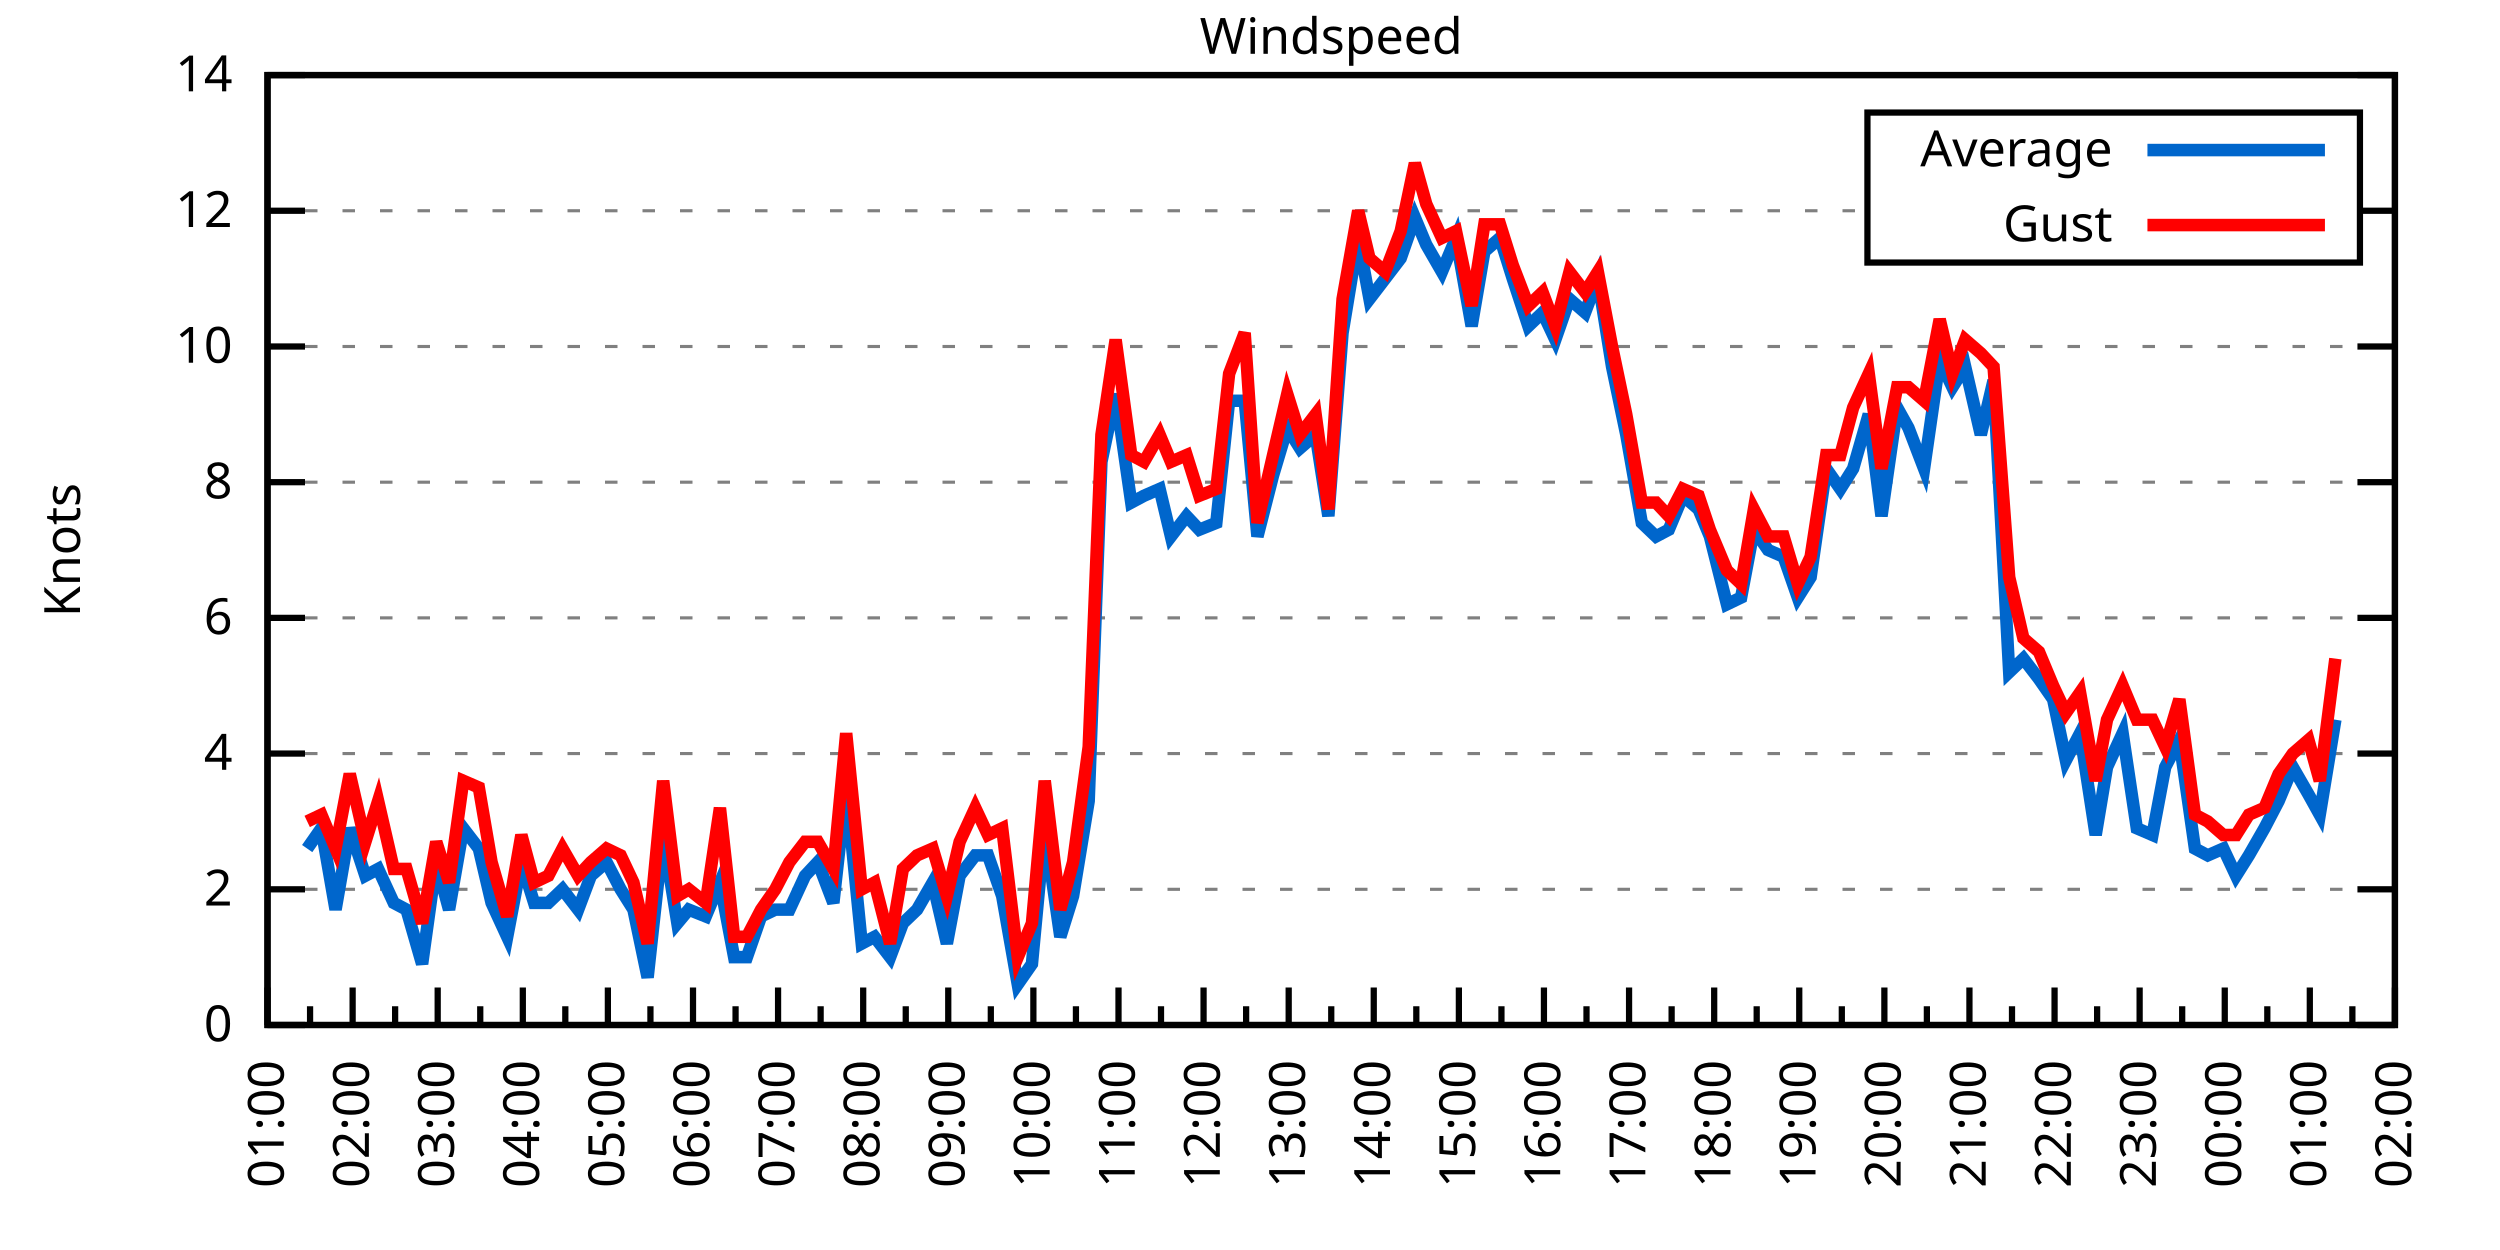
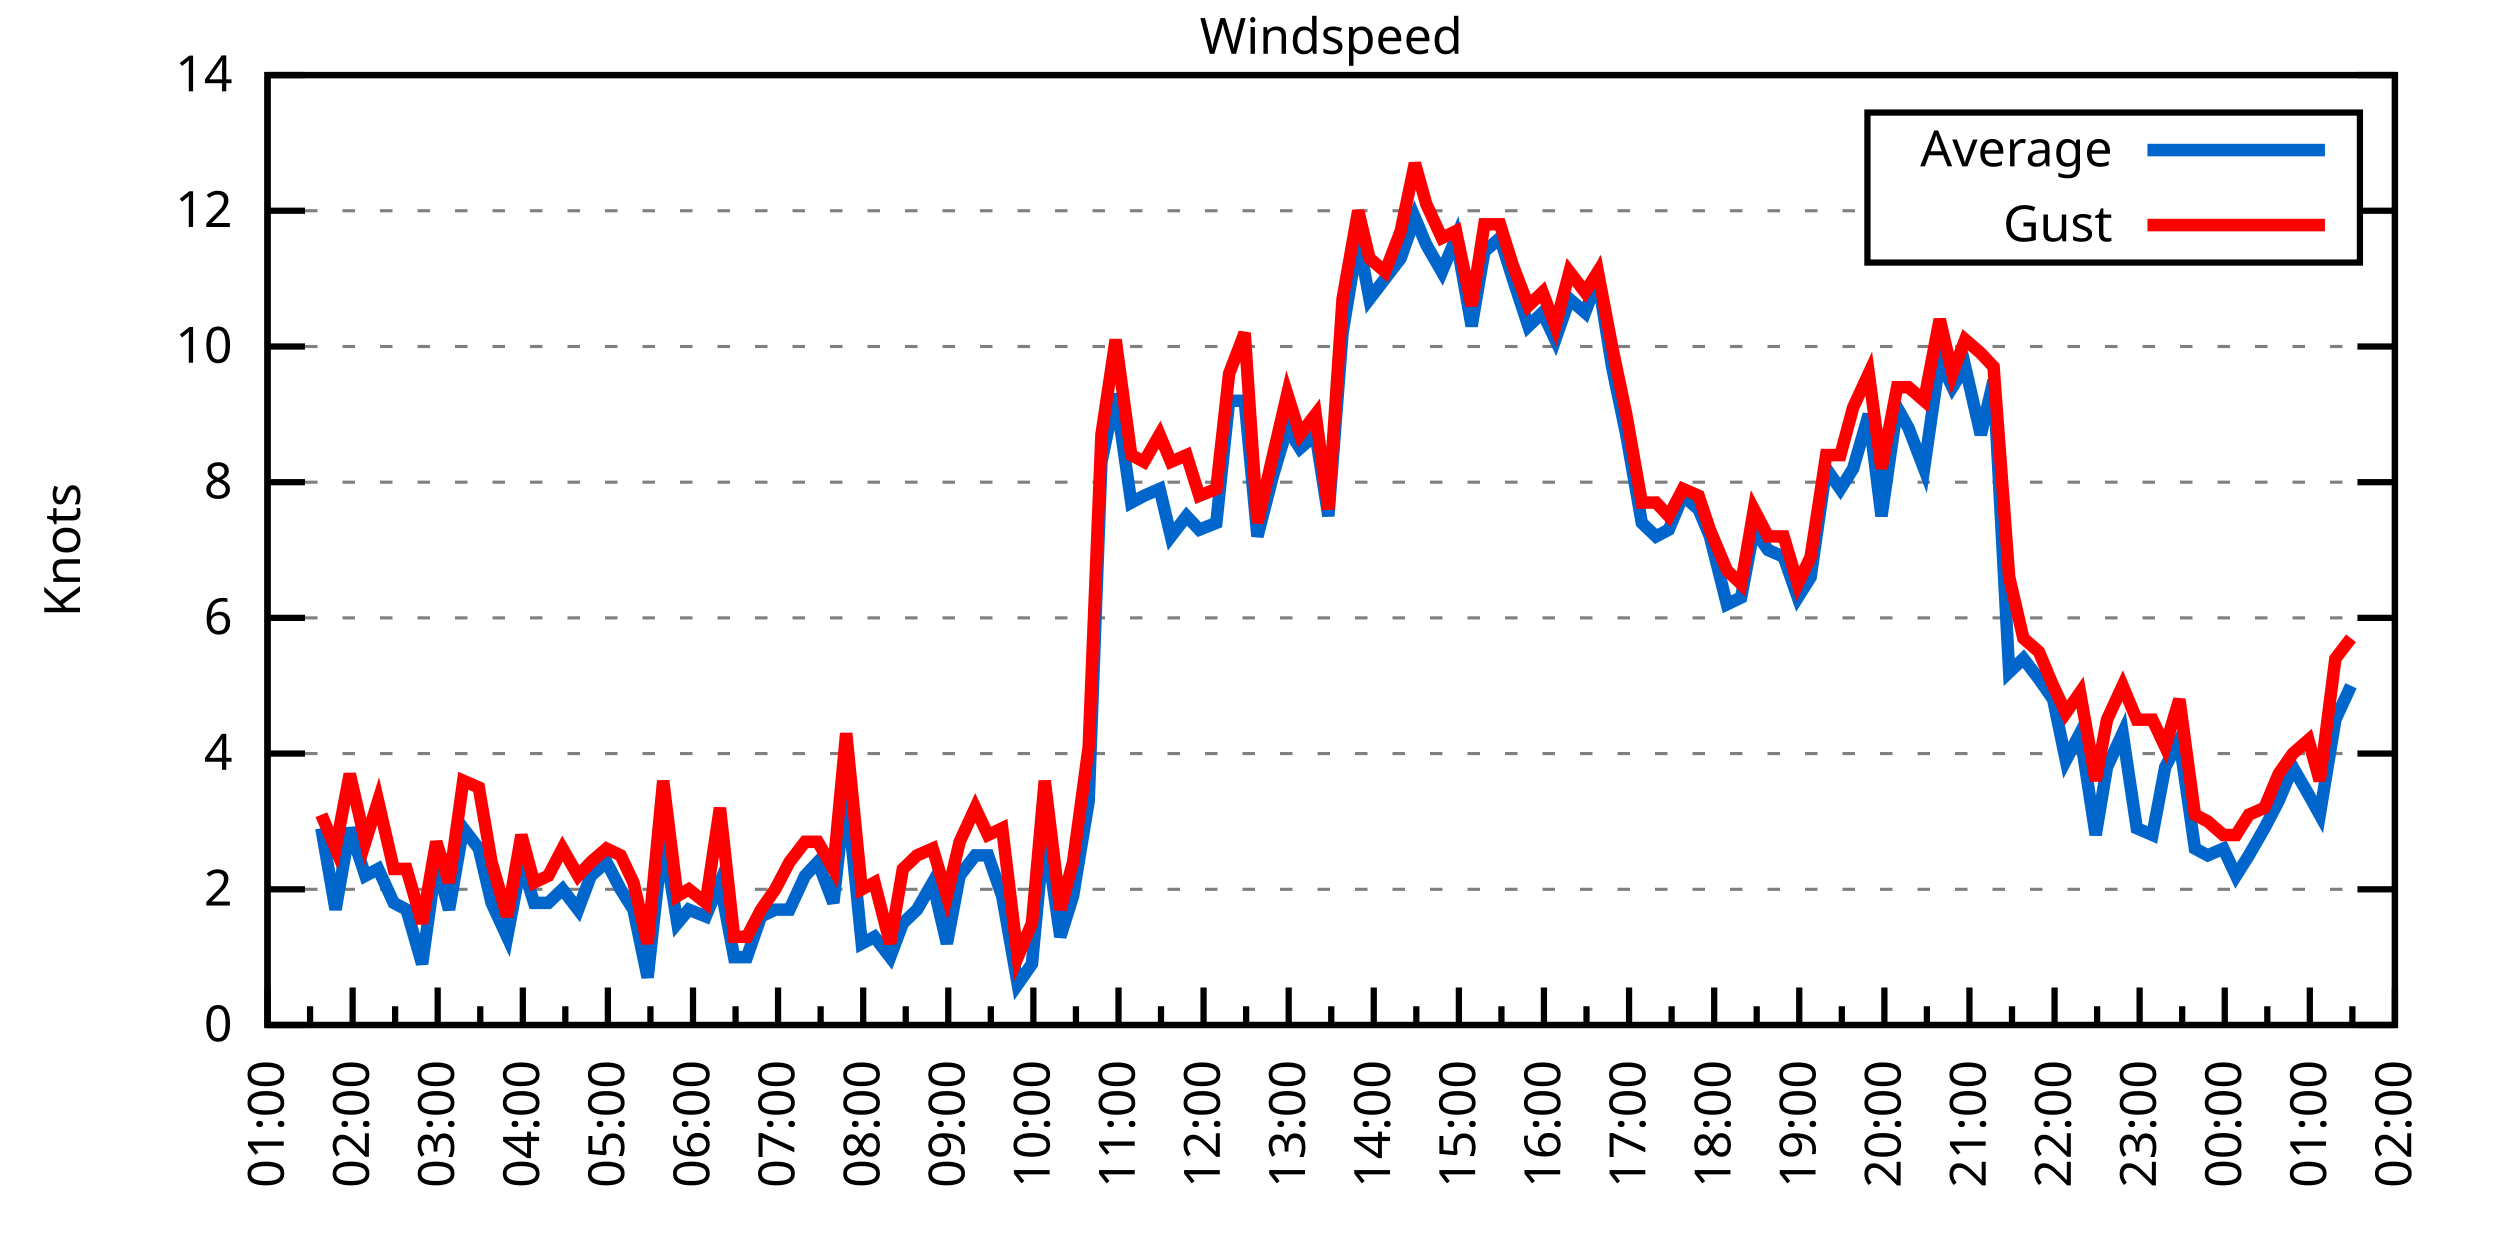
<svg xmlns="http://www.w3.org/2000/svg" xmlns:xlink="http://www.w3.org/1999/xlink" width="400" height="200" viewBox="0 0 400 200">
  <g id="gnuplot_canvas">
    <rect x="0" y="0" width="400" height="200" fill="none" />
    <defs>
      <circle id="gpDot" r="0.5" stroke-width="0.5" stroke="currentColor" />
      <path id="gpPt0" stroke-width="0.333" stroke="currentColor" d="M-1,0 h2 M0,-1 v2" />
      <path id="gpPt1" stroke-width="0.333" stroke="currentColor" d="M-1,-1 L1,1 M1,-1 L-1,1" />
      <path id="gpPt2" stroke-width="0.333" stroke="currentColor" d="M-1,0 L1,0 M0,-1 L0,1 M-1,-1 L1,1 M-1,1 L1,-1" />
      <rect id="gpPt3" stroke-width="0.333" stroke="currentColor" x="-1" y="-1" width="2" height="2" />
      <rect id="gpPt4" stroke-width="0.333" stroke="currentColor" fill="currentColor" x="-1" y="-1" width="2" height="2" />
      <circle id="gpPt5" stroke-width="0.333" stroke="currentColor" cx="0" cy="0" r="1" />
      <use xlink:href="#gpPt5" id="gpPt6" fill="currentColor" stroke="none" />
      <path id="gpPt7" stroke-width="0.333" stroke="currentColor" d="M0,-1.33 L-1.33,0.67 L1.33,0.67 z" />
      <use xlink:href="#gpPt7" id="gpPt8" fill="currentColor" stroke="none" />
      <use xlink:href="#gpPt7" id="gpPt9" stroke="currentColor" transform="rotate(180)" />
      <use xlink:href="#gpPt9" id="gpPt10" fill="currentColor" stroke="none" />
      <use xlink:href="#gpPt3" id="gpPt11" stroke="currentColor" transform="rotate(45)" />
      <use xlink:href="#gpPt11" id="gpPt12" fill="currentColor" stroke="none" />
      <path id="gpPt13" stroke-width="0.333" stroke="currentColor" d="M0,1.330 L1.265,0.411 L0.782,-1.067 L-0.782,-1.076 L-1.265,0.411 z" />
      <use xlink:href="#gpPt13" id="gpPt14" fill="currentColor" stroke="none" />
      <filter id="textbox" filterUnits="objectBoundingBox" x="0" y="0" height="1" width="1">
        <feFlood flood-color="white" flood-opacity="1" result="bgnd" />
        <feComposite in="SourceGraphic" in2="bgnd" operator="atop" />
      </filter>
      <filter id="greybox" filterUnits="objectBoundingBox" x="0" y="0" height="1" width="1">
        <feFlood flood-color="lightgrey" flood-opacity="1" result="grey" />
        <feComposite in="SourceGraphic" in2="grey" operator="atop" />
      </filter>
    </defs>
    <g fill="none" color="white" stroke="currentColor" stroke-width="1.00" stroke-linecap="butt" stroke-linejoin="miter">
</g>
    <g fill="none" color="black" stroke="currentColor" stroke-width="1.00" stroke-linecap="butt" stroke-linejoin="miter">
      <g stroke="none" shape-rendering="crispEdges">
        <polygon fill="rgb(255, 255, 255)" points="42.80,164.00 383.18,164.00 383.18,12.02 42.80,12.02 " />
      </g>
    </g>
    <g fill="none" color="black" stroke="currentColor" stroke-width="1.00" stroke-linecap="butt" stroke-linejoin="miter">
</g>
    <g fill="none" color="black" stroke="black" stroke-width="0.50" stroke-linecap="butt" stroke-linejoin="miter">
</g>
    <g fill="none" color="gray" stroke="currentColor" stroke-width="0.50" stroke-linecap="butt" stroke-linejoin="miter">
      <path stroke="gray" stroke-dasharray="2,4" class="gridline" d="M42.80,164.00 L383.19,164.00  " />
    </g>
    <g fill="none" color="gray" stroke="gray" stroke-width="1.00" stroke-linecap="butt" stroke-linejoin="miter">
</g>
    <g fill="none" color="black" stroke="currentColor" stroke-width="1.00" stroke-linecap="butt" stroke-linejoin="miter">
      <path stroke="black" d="M42.80,164.00 L48.80,164.00 M383.19,164.00 L377.19,164.00  " />
      <g transform="translate(37.20,166.60)" stroke="none" fill="black" font-family="Sans" font-size="8.00" text-anchor="end">
        <text>
          <tspan font-family="Sans"> 0</tspan>
        </text>
      </g>
    </g>
    <g fill="none" color="black" stroke="currentColor" stroke-width="1.00" stroke-linecap="butt" stroke-linejoin="miter">
</g>
    <g fill="none" color="black" stroke="black" stroke-width="0.50" stroke-linecap="butt" stroke-linejoin="miter">
</g>
    <g fill="none" color="gray" stroke="currentColor" stroke-width="0.50" stroke-linecap="butt" stroke-linejoin="miter">
      <path stroke="gray" stroke-dasharray="2,4" class="gridline" d="M42.80,142.29 L383.19,142.29  " />
    </g>
    <g fill="none" color="gray" stroke="gray" stroke-width="1.00" stroke-linecap="butt" stroke-linejoin="miter">
</g>
    <g fill="none" color="black" stroke="currentColor" stroke-width="1.00" stroke-linecap="butt" stroke-linejoin="miter">
      <path stroke="black" d="M42.80,142.29 L48.80,142.29 M383.19,142.29 L377.19,142.29  " />
      <g transform="translate(37.20,144.89)" stroke="none" fill="black" font-family="Sans" font-size="8.00" text-anchor="end">
        <text>
          <tspan font-family="Sans"> 2</tspan>
        </text>
      </g>
    </g>
    <g fill="none" color="black" stroke="currentColor" stroke-width="1.00" stroke-linecap="butt" stroke-linejoin="miter">
</g>
    <g fill="none" color="black" stroke="black" stroke-width="0.50" stroke-linecap="butt" stroke-linejoin="miter">
</g>
    <g fill="none" color="gray" stroke="currentColor" stroke-width="0.50" stroke-linecap="butt" stroke-linejoin="miter">
      <path stroke="gray" stroke-dasharray="2,4" class="gridline" d="M42.80,120.57 L383.19,120.57  " />
    </g>
    <g fill="none" color="gray" stroke="gray" stroke-width="1.00" stroke-linecap="butt" stroke-linejoin="miter">
</g>
    <g fill="none" color="black" stroke="currentColor" stroke-width="1.00" stroke-linecap="butt" stroke-linejoin="miter">
      <path stroke="black" d="M42.80,120.57 L48.80,120.57 M383.19,120.57 L377.19,120.57  " />
      <g transform="translate(37.20,123.17)" stroke="none" fill="black" font-family="Sans" font-size="8.00" text-anchor="end">
        <text>
          <tspan font-family="Sans"> 4</tspan>
        </text>
      </g>
    </g>
    <g fill="none" color="black" stroke="currentColor" stroke-width="1.00" stroke-linecap="butt" stroke-linejoin="miter">
</g>
    <g fill="none" color="black" stroke="black" stroke-width="0.50" stroke-linecap="butt" stroke-linejoin="miter">
</g>
    <g fill="none" color="gray" stroke="currentColor" stroke-width="0.50" stroke-linecap="butt" stroke-linejoin="miter">
      <path stroke="gray" stroke-dasharray="2,4" class="gridline" d="M42.80,98.86 L383.19,98.86  " />
    </g>
    <g fill="none" color="gray" stroke="gray" stroke-width="1.00" stroke-linecap="butt" stroke-linejoin="miter">
</g>
    <g fill="none" color="black" stroke="currentColor" stroke-width="1.00" stroke-linecap="butt" stroke-linejoin="miter">
      <path stroke="black" d="M42.80,98.86 L48.80,98.86 M383.19,98.86 L377.19,98.86  " />
      <g transform="translate(37.20,101.46)" stroke="none" fill="black" font-family="Sans" font-size="8.00" text-anchor="end">
        <text>
          <tspan font-family="Sans"> 6</tspan>
        </text>
      </g>
    </g>
    <g fill="none" color="black" stroke="currentColor" stroke-width="1.00" stroke-linecap="butt" stroke-linejoin="miter">
</g>
    <g fill="none" color="black" stroke="black" stroke-width="0.50" stroke-linecap="butt" stroke-linejoin="miter">
</g>
    <g fill="none" color="gray" stroke="currentColor" stroke-width="0.50" stroke-linecap="butt" stroke-linejoin="miter">
      <path stroke="gray" stroke-dasharray="2,4" class="gridline" d="M42.80,77.15 L383.19,77.15  " />
    </g>
    <g fill="none" color="gray" stroke="gray" stroke-width="1.00" stroke-linecap="butt" stroke-linejoin="miter">
</g>
    <g fill="none" color="black" stroke="currentColor" stroke-width="1.00" stroke-linecap="butt" stroke-linejoin="miter">
      <path stroke="black" d="M42.80,77.15 L48.80,77.15 M383.19,77.15 L377.19,77.15  " />
      <g transform="translate(37.20,79.75)" stroke="none" fill="black" font-family="Sans" font-size="8.00" text-anchor="end">
        <text>
          <tspan font-family="Sans"> 8</tspan>
        </text>
      </g>
    </g>
    <g fill="none" color="black" stroke="currentColor" stroke-width="1.00" stroke-linecap="butt" stroke-linejoin="miter">
</g>
    <g fill="none" color="black" stroke="black" stroke-width="0.50" stroke-linecap="butt" stroke-linejoin="miter">
</g>
    <g fill="none" color="gray" stroke="currentColor" stroke-width="0.50" stroke-linecap="butt" stroke-linejoin="miter">
      <path stroke="gray" stroke-dasharray="2,4" class="gridline" d="M42.80,55.44 L383.19,55.44  " />
    </g>
    <g fill="none" color="gray" stroke="gray" stroke-width="1.00" stroke-linecap="butt" stroke-linejoin="miter">
</g>
    <g fill="none" color="black" stroke="currentColor" stroke-width="1.00" stroke-linecap="butt" stroke-linejoin="miter">
      <path stroke="black" d="M42.80,55.44 L48.80,55.44 M383.19,55.44 L377.19,55.44  " />
      <g transform="translate(37.20,58.04)" stroke="none" fill="black" font-family="Sans" font-size="8.00" text-anchor="end">
        <text>
          <tspan font-family="Sans"> 10</tspan>
        </text>
      </g>
    </g>
    <g fill="none" color="black" stroke="currentColor" stroke-width="1.00" stroke-linecap="butt" stroke-linejoin="miter">
</g>
    <g fill="none" color="black" stroke="black" stroke-width="0.50" stroke-linecap="butt" stroke-linejoin="miter">
</g>
    <g fill="none" color="gray" stroke="currentColor" stroke-width="0.50" stroke-linecap="butt" stroke-linejoin="miter">
      <path stroke="gray" stroke-dasharray="2,4" class="gridline" d="M42.80,33.72 L298.79,33.72 M377.59,33.72 L383.19,33.72  " />
    </g>
    <g fill="none" color="gray" stroke="gray" stroke-width="1.00" stroke-linecap="butt" stroke-linejoin="miter">
</g>
    <g fill="none" color="black" stroke="currentColor" stroke-width="1.00" stroke-linecap="butt" stroke-linejoin="miter">
      <path stroke="black" d="M42.80,33.72 L48.80,33.72 M383.19,33.72 L377.19,33.72  " />
      <g transform="translate(37.20,36.32)" stroke="none" fill="black" font-family="Sans" font-size="8.00" text-anchor="end">
        <text>
          <tspan font-family="Sans"> 12</tspan>
        </text>
      </g>
    </g>
    <g fill="none" color="black" stroke="currentColor" stroke-width="1.00" stroke-linecap="butt" stroke-linejoin="miter">
</g>
    <g fill="none" color="black" stroke="black" stroke-width="0.50" stroke-linecap="butt" stroke-linejoin="miter">
</g>
    <g fill="none" color="gray" stroke="currentColor" stroke-width="0.50" stroke-linecap="butt" stroke-linejoin="miter">
      <path stroke="gray" stroke-dasharray="2,4" class="gridline" d="M42.80,12.01 L383.19,12.01  " />
    </g>
    <g fill="none" color="gray" stroke="gray" stroke-width="1.00" stroke-linecap="butt" stroke-linejoin="miter">
</g>
    <g fill="none" color="black" stroke="currentColor" stroke-width="1.00" stroke-linecap="butt" stroke-linejoin="miter">
      <path stroke="black" d="M42.80,12.01 L48.80,12.01 M383.19,12.01 L377.19,12.01  " />
      <g transform="translate(37.20,14.61)" stroke="none" fill="black" font-family="Sans" font-size="8.00" text-anchor="end">
        <text>
          <tspan font-family="Sans"> 14</tspan>
        </text>
      </g>
    </g>
    <g fill="none" color="black" stroke="currentColor" stroke-width="1.00" stroke-linecap="butt" stroke-linejoin="miter">
      <path stroke="black" d="M42.80,164.00 L42.80,158.00  " />
      <g transform="translate(45.40,169.60) rotate(270)" stroke="none" fill="black" font-family="Sans" font-size="8.00" text-anchor="end">
        <text>
          <tspan font-family="Sans">01:00</tspan>
        </text>
      </g>
    </g>
    <g fill="none" color="black" stroke="currentColor" stroke-width="1.00" stroke-linecap="butt" stroke-linejoin="miter">
      <path stroke="black" d="M49.61,164.00 L49.61,161.00 M56.42,164.00 L56.42,158.00  " />
      <g transform="translate(59.02,169.60) rotate(270)" stroke="none" fill="black" font-family="Sans" font-size="8.00" text-anchor="end">
        <text>
          <tspan font-family="Sans">02:00</tspan>
        </text>
      </g>
    </g>
    <g fill="none" color="black" stroke="currentColor" stroke-width="1.00" stroke-linecap="butt" stroke-linejoin="miter">
      <path stroke="black" d="M63.22,164.00 L63.22,161.00 M70.03,164.00 L70.03,158.00  " />
      <g transform="translate(72.63,169.60) rotate(270)" stroke="none" fill="black" font-family="Sans" font-size="8.00" text-anchor="end">
        <text>
          <tspan font-family="Sans">03:00</tspan>
        </text>
      </g>
    </g>
    <g fill="none" color="black" stroke="currentColor" stroke-width="1.00" stroke-linecap="butt" stroke-linejoin="miter">
      <path stroke="black" d="M76.84,164.00 L76.84,161.00 M83.65,164.00 L83.65,158.00  " />
      <g transform="translate(86.25,169.60) rotate(270)" stroke="none" fill="black" font-family="Sans" font-size="8.00" text-anchor="end">
        <text>
          <tspan font-family="Sans">04:00</tspan>
        </text>
      </g>
    </g>
    <g fill="none" color="black" stroke="currentColor" stroke-width="1.00" stroke-linecap="butt" stroke-linejoin="miter">
      <path stroke="black" d="M90.45,164.00 L90.45,161.00 M97.26,164.00 L97.26,158.00  " />
      <g transform="translate(99.86,169.60) rotate(270)" stroke="none" fill="black" font-family="Sans" font-size="8.00" text-anchor="end">
        <text>
          <tspan font-family="Sans">05:00</tspan>
        </text>
      </g>
    </g>
    <g fill="none" color="black" stroke="currentColor" stroke-width="1.00" stroke-linecap="butt" stroke-linejoin="miter">
      <path stroke="black" d="M104.07,164.00 L104.07,161.00 M110.88,164.00 L110.88,158.00  " />
      <g transform="translate(113.48,169.60) rotate(270)" stroke="none" fill="black" font-family="Sans" font-size="8.00" text-anchor="end">
        <text>
          <tspan font-family="Sans">06:00</tspan>
        </text>
      </g>
    </g>
    <g fill="none" color="black" stroke="currentColor" stroke-width="1.00" stroke-linecap="butt" stroke-linejoin="miter">
      <path stroke="black" d="M117.69,164.00 L117.69,161.00 M124.49,164.00 L124.49,158.00  " />
      <g transform="translate(127.09,169.60) rotate(270)" stroke="none" fill="black" font-family="Sans" font-size="8.00" text-anchor="end">
        <text>
          <tspan font-family="Sans">07:00</tspan>
        </text>
      </g>
    </g>
    <g fill="none" color="black" stroke="currentColor" stroke-width="1.00" stroke-linecap="butt" stroke-linejoin="miter">
      <path stroke="black" d="M131.30,164.00 L131.30,161.00 M138.11,164.00 L138.11,158.00  " />
      <g transform="translate(140.71,169.60) rotate(270)" stroke="none" fill="black" font-family="Sans" font-size="8.00" text-anchor="end">
        <text>
          <tspan font-family="Sans">08:00</tspan>
        </text>
      </g>
    </g>
    <g fill="none" color="black" stroke="currentColor" stroke-width="1.00" stroke-linecap="butt" stroke-linejoin="miter">
      <path stroke="black" d="M144.92,164.00 L144.92,161.00 M151.72,164.00 L151.72,158.00  " />
      <g transform="translate(154.32,169.60) rotate(270)" stroke="none" fill="black" font-family="Sans" font-size="8.00" text-anchor="end">
        <text>
          <tspan font-family="Sans">09:00</tspan>
        </text>
      </g>
    </g>
    <g fill="none" color="black" stroke="currentColor" stroke-width="1.00" stroke-linecap="butt" stroke-linejoin="miter">
      <path stroke="black" d="M158.53,164.00 L158.53,161.00 M165.34,164.00 L165.34,158.00  " />
      <g transform="translate(167.94,169.60) rotate(270)" stroke="none" fill="black" font-family="Sans" font-size="8.00" text-anchor="end">
        <text>
          <tspan font-family="Sans">10:00</tspan>
        </text>
      </g>
    </g>
    <g fill="none" color="black" stroke="currentColor" stroke-width="1.00" stroke-linecap="butt" stroke-linejoin="miter">
      <path stroke="black" d="M172.15,164.00 L172.15,161.00 M178.96,164.00 L178.96,158.00  " />
      <g transform="translate(181.56,169.60) rotate(270)" stroke="none" fill="black" font-family="Sans" font-size="8.00" text-anchor="end">
        <text>
          <tspan font-family="Sans">11:00</tspan>
        </text>
      </g>
    </g>
    <g fill="none" color="black" stroke="currentColor" stroke-width="1.00" stroke-linecap="butt" stroke-linejoin="miter">
      <path stroke="black" d="M185.76,164.00 L185.76,161.00 M192.57,164.00 L192.57,158.00  " />
      <g transform="translate(195.17,169.60) rotate(270)" stroke="none" fill="black" font-family="Sans" font-size="8.00" text-anchor="end">
        <text>
          <tspan font-family="Sans">12:00</tspan>
        </text>
      </g>
    </g>
    <g fill="none" color="black" stroke="currentColor" stroke-width="1.00" stroke-linecap="butt" stroke-linejoin="miter">
      <path stroke="black" d="M199.38,164.00 L199.38,161.00 M206.19,164.00 L206.19,158.00  " />
      <g transform="translate(208.79,169.60) rotate(270)" stroke="none" fill="black" font-family="Sans" font-size="8.00" text-anchor="end">
        <text>
          <tspan font-family="Sans">13:00</tspan>
        </text>
      </g>
    </g>
    <g fill="none" color="black" stroke="currentColor" stroke-width="1.00" stroke-linecap="butt" stroke-linejoin="miter">
      <path stroke="black" d="M213.00,164.00 L213.00,161.00 M219.80,164.00 L219.80,158.00  " />
      <g transform="translate(222.40,169.60) rotate(270)" stroke="none" fill="black" font-family="Sans" font-size="8.00" text-anchor="end">
        <text>
          <tspan font-family="Sans">14:00</tspan>
        </text>
      </g>
    </g>
    <g fill="none" color="black" stroke="currentColor" stroke-width="1.00" stroke-linecap="butt" stroke-linejoin="miter">
      <path stroke="black" d="M226.61,164.00 L226.61,161.00 M233.42,164.00 L233.42,158.00  " />
      <g transform="translate(236.02,169.60) rotate(270)" stroke="none" fill="black" font-family="Sans" font-size="8.00" text-anchor="end">
        <text>
          <tspan font-family="Sans">15:00</tspan>
        </text>
      </g>
    </g>
    <g fill="none" color="black" stroke="currentColor" stroke-width="1.00" stroke-linecap="butt" stroke-linejoin="miter">
      <path stroke="black" d="M240.23,164.00 L240.23,161.00 M247.03,164.00 L247.03,158.00  " />
      <g transform="translate(249.63,169.60) rotate(270)" stroke="none" fill="black" font-family="Sans" font-size="8.00" text-anchor="end">
        <text>
          <tspan font-family="Sans">16:00</tspan>
        </text>
      </g>
    </g>
    <g fill="none" color="black" stroke="currentColor" stroke-width="1.00" stroke-linecap="butt" stroke-linejoin="miter">
      <path stroke="black" d="M253.84,164.00 L253.84,161.00 M260.65,164.00 L260.65,158.00  " />
      <g transform="translate(263.25,169.60) rotate(270)" stroke="none" fill="black" font-family="Sans" font-size="8.00" text-anchor="end">
        <text>
          <tspan font-family="Sans">17:00</tspan>
        </text>
      </g>
    </g>
    <g fill="none" color="black" stroke="currentColor" stroke-width="1.00" stroke-linecap="butt" stroke-linejoin="miter">
      <path stroke="black" d="M267.46,164.00 L267.46,161.00 M274.27,164.00 L274.27,158.00  " />
      <g transform="translate(276.87,169.60) rotate(270)" stroke="none" fill="black" font-family="Sans" font-size="8.00" text-anchor="end">
        <text>
          <tspan font-family="Sans">18:00</tspan>
        </text>
      </g>
    </g>
    <g fill="none" color="black" stroke="currentColor" stroke-width="1.00" stroke-linecap="butt" stroke-linejoin="miter">
      <path stroke="black" d="M281.07,164.00 L281.07,161.00 M287.88,164.00 L287.88,158.00  " />
      <g transform="translate(290.48,169.60) rotate(270)" stroke="none" fill="black" font-family="Sans" font-size="8.00" text-anchor="end">
        <text>
          <tspan font-family="Sans">19:00</tspan>
        </text>
      </g>
    </g>
    <g fill="none" color="black" stroke="currentColor" stroke-width="1.00" stroke-linecap="butt" stroke-linejoin="miter">
      <path stroke="black" d="M294.69,164.00 L294.69,161.00 M301.50,164.00 L301.50,158.00  " />
      <g transform="translate(304.10,169.60) rotate(270)" stroke="none" fill="black" font-family="Sans" font-size="8.00" text-anchor="end">
        <text>
          <tspan font-family="Sans">20:00</tspan>
        </text>
      </g>
    </g>
    <g fill="none" color="black" stroke="currentColor" stroke-width="1.00" stroke-linecap="butt" stroke-linejoin="miter">
      <path stroke="black" d="M308.30,164.00 L308.30,161.00 M315.11,164.00 L315.11,158.00  " />
      <g transform="translate(317.71,169.60) rotate(270)" stroke="none" fill="black" font-family="Sans" font-size="8.00" text-anchor="end">
        <text>
          <tspan font-family="Sans">21:00</tspan>
        </text>
      </g>
    </g>
    <g fill="none" color="black" stroke="currentColor" stroke-width="1.00" stroke-linecap="butt" stroke-linejoin="miter">
      <path stroke="black" d="M321.92,164.00 L321.92,161.00 M328.73,164.00 L328.73,158.00  " />
      <g transform="translate(331.33,169.60) rotate(270)" stroke="none" fill="black" font-family="Sans" font-size="8.00" text-anchor="end">
        <text>
          <tspan font-family="Sans">22:00</tspan>
        </text>
      </g>
    </g>
    <g fill="none" color="black" stroke="currentColor" stroke-width="1.00" stroke-linecap="butt" stroke-linejoin="miter">
      <path stroke="black" d="M335.54,164.00 L335.54,161.00 M342.34,164.00 L342.34,158.00  " />
      <g transform="translate(344.94,169.60) rotate(270)" stroke="none" fill="black" font-family="Sans" font-size="8.00" text-anchor="end">
        <text>
          <tspan font-family="Sans">23:00</tspan>
        </text>
      </g>
    </g>
    <g fill="none" color="black" stroke="currentColor" stroke-width="1.00" stroke-linecap="butt" stroke-linejoin="miter">
      <path stroke="black" d="M349.15,164.00 L349.15,161.00 M355.96,164.00 L355.96,158.00  " />
      <g transform="translate(358.56,169.60) rotate(270)" stroke="none" fill="black" font-family="Sans" font-size="8.00" text-anchor="end">
        <text>
          <tspan font-family="Sans">00:00</tspan>
        </text>
      </g>
    </g>
    <g fill="none" color="black" stroke="currentColor" stroke-width="1.00" stroke-linecap="butt" stroke-linejoin="miter">
      <path stroke="black" d="M362.77,164.00 L362.77,161.00 M369.57,164.00 L369.57,158.00  " />
      <g transform="translate(372.17,169.60) rotate(270)" stroke="none" fill="black" font-family="Sans" font-size="8.00" text-anchor="end">
        <text>
          <tspan font-family="Sans">01:00</tspan>
        </text>
      </g>
    </g>
    <g fill="none" color="black" stroke="currentColor" stroke-width="1.00" stroke-linecap="butt" stroke-linejoin="miter">
      <path stroke="black" d="M376.38,164.00 L376.38,161.00 M383.19,164.00 L383.19,158.00  " />
      <g transform="translate(385.79,169.60) rotate(270)" stroke="none" fill="black" font-family="Sans" font-size="8.00" text-anchor="end">
        <text>
          <tspan font-family="Sans">02:00</tspan>
        </text>
      </g>
    </g>
    <g fill="none" color="black" stroke="currentColor" stroke-width="1.00" stroke-linecap="butt" stroke-linejoin="miter">
</g>
    <g fill="none" color="black" stroke="currentColor" stroke-width="1.00" stroke-linecap="butt" stroke-linejoin="miter">
      <path stroke="black" d="M42.80,12.01 L42.80,164.00 L383.19,164.00 L383.19,12.01 L42.80,12.01 Z  " />
    </g>
    <g fill="none" color="black" stroke="currentColor" stroke-width="1.00" stroke-linecap="butt" stroke-linejoin="miter">
      <g transform="translate(12.80,88.01) rotate(270)" stroke="none" fill="black" font-family="Sans" font-size="8.00" text-anchor="middle">
        <text>
          <tspan font-family="Sans">Knots</tspan>
        </text>
      </g>
    </g>
    <g fill="none" color="black" stroke="currentColor" stroke-width="1.00" stroke-linecap="butt" stroke-linejoin="miter">
</g>
    <g fill="none" color="black" stroke="currentColor" stroke-width="1.00" stroke-linecap="butt" stroke-linejoin="miter">
      <path stroke="black" d="M298.79,42.01 L298.79,18.01 L377.59,18.01 L377.59,42.01 L298.79,42.01 Z  " />
    </g>
    <g id="Windspeed_plot_1">
      <g fill="none" color="white" stroke="black" stroke-width="2.00" stroke-linecap="butt" stroke-linejoin="miter">
</g>
      <g fill="none" color="black" stroke="currentColor" stroke-width="2.00" stroke-linecap="butt" stroke-linejoin="miter">
        <g transform="translate(337.99,26.61)" stroke="none" fill="black" font-family="Sans" font-size="8.00" text-anchor="end">
          <text>
            <tspan font-family="Sans">Average</tspan>
          </text>
        </g>
      </g>
      <g fill="none" color="black" stroke="currentColor" stroke-width="2.00" stroke-linecap="butt" stroke-linejoin="miter">
-         <path stroke="rgb(  0, 102, 204)" d="M343.59,24.01 L371.99,24.01 M49.15,135.77 L51.42,132.52 L53.69,145.54 L55.96,132.52 L58.46,140.12 L60.50,139.03   L63.00,144.46 L65.04,145.54 L67.54,154.23 L69.80,137.94 L71.85,145.54 L74.12,132.52 L76.61,135.77 L78.65,144.46   L81.15,149.89 L83.42,137.94 L85.46,144.46 L87.73,144.46 L90.00,142.29 L92.50,145.54 L94.54,140.12 L97.04,137.94   L99.30,142.29 L101.35,145.54 L103.62,156.40 L106.11,133.60 L108.38,147.72 L110.20,145.54 L112.92,146.63 L115.19,141.20   L117.46,153.14 L119.50,153.14 L121.77,146.63 L124.04,145.54 L126.31,145.54 L128.81,140.12 L130.85,137.94 L133.34,144.46   L135.39,126.00 L137.88,150.97 L139.92,149.89 L142.42,153.14 L144.46,147.72 L146.73,145.54 L149.23,141.20 L151.50,150.97   L153.54,140.12 L156.04,136.86 L158.08,136.86 L160.35,143.37 L162.84,157.49 L165.11,154.23 L167.16,132.52 L169.65,149.89   L171.69,143.37 L174.19,128.17 L176.23,73.89 L178.50,63.04 L181.00,80.41 L183.04,79.32 L185.54,78.23 L187.35,85.83   L189.85,82.58 L191.89,84.75 L194.61,83.66 L196.66,64.12 L199.15,64.12 L201.19,85.83 L203.69,76.06 L205.96,68.46   L208.00,71.72 L210.50,69.55 L212.54,82.58 L214.81,53.26 L217.31,38.07 L219.12,47.84 L221.62,44.58 L224.11,41.32   L226.38,34.81 L228.20,39.15 L230.70,43.49 L232.96,38.07 L235.46,52.18 L237.50,40.24 L240.00,38.07 L242.04,44.58   L244.54,52.18 L246.81,50.01 L248.85,54.35 L251.12,47.84 L253.61,50.01 L255.66,44.58 L257.93,58.69 L260.20,69.55   L262.69,83.66 L264.96,85.83 L267.00,84.75 L269.27,79.32 L271.77,81.49 L273.58,85.83 L276.31,96.69 L278.58,95.60   L280.62,84.75 L282.89,88.00 L285.38,89.09 L287.65,95.60 L289.70,92.35 L292.19,74.98 L294.46,78.23 L296.50,74.98   L299.00,66.29 L301.04,82.58 L303.54,65.21 L305.35,68.46 L307.85,74.98 L310.35,57.61 L312.39,61.95 L314.43,58.69   L316.93,69.55 L318.97,60.86 L321.47,107.55 L323.74,105.38 L326.23,108.63 L328.50,111.89 L330.54,121.66 L332.81,117.32   L335.31,133.60 L337.12,122.75 L339.62,117.32 L341.89,132.52 L344.39,133.60 L346.43,122.75 L348.70,118.40 L351.19,135.77   L353.24,136.86 L355.73,135.77 L357.77,140.12 L359.82,136.86 L362.31,132.52 L364.58,128.17 L366.85,122.75 L369.35,127.09   L371.16,130.35 L373.66,115.15  " />
+         <path stroke="rgb(  0, 102, 204)" d="M343.59,24.01 L371.99,24.01 M51.42,132.52 L53.69,145.54 L55.96,132.52 L58.46,140.12 L60.50,139.03 L63.00,144.46   L65.04,145.54 L67.54,154.23 L69.80,137.94 L71.85,145.54 L74.12,132.52 L76.61,135.77 L78.65,144.46 L81.15,149.89   L83.42,137.94 L85.46,144.46 L87.73,144.46 L90.00,142.29 L92.50,145.54 L94.54,140.12 L97.04,137.94 L99.30,142.29   L101.35,145.54 L103.62,156.40 L106.11,133.60 L108.38,147.72 L110.20,145.54 L112.92,146.63 L115.19,141.20 L117.46,153.14   L119.50,153.14 L121.77,146.63 L124.04,145.54 L126.31,145.54 L128.81,140.12 L130.85,137.94 L133.34,144.46 L135.39,126.00   L137.88,150.97 L139.92,149.89 L142.42,153.14 L144.46,147.72 L146.73,145.54 L149.23,141.20 L151.50,150.97 L153.54,140.12   L156.04,136.86 L158.08,136.86 L160.35,143.37 L162.84,157.49 L165.11,154.23 L167.16,132.52 L169.65,149.89 L171.69,143.37   L174.19,128.17 L176.23,73.89 L178.50,63.04 L181.00,80.41 L183.04,79.32 L185.54,78.23 L187.35,85.83 L189.85,82.58   L191.89,84.75 L194.61,83.66 L196.66,64.12 L199.15,64.12 L201.19,85.83 L203.69,76.06 L205.96,68.46 L208.00,71.72   L210.50,69.55 L212.54,82.58 L214.81,53.26 L217.31,38.07 L219.12,47.84 L221.62,44.58 L224.11,41.32 L226.38,34.81   L228.20,39.15 L230.70,43.49 L232.96,38.07 L235.46,52.18 L237.50,40.24 L240.00,38.07 L242.04,44.58 L244.54,52.18   L246.81,50.01 L248.85,54.35 L251.12,47.84 L253.61,50.01 L255.66,44.58 L257.93,58.69 L260.20,69.55 L262.69,83.66   L264.96,85.83 L267.00,84.75 L269.27,79.32 L271.77,81.49 L273.58,85.83 L276.31,96.69 L278.58,95.60 L280.62,84.75   L282.89,88.00 L285.38,89.09 L287.65,95.60 L289.70,92.35 L292.19,74.98 L294.46,78.23 L296.50,74.98 L299.00,66.29   L301.04,82.58 L303.54,65.21 L305.35,68.46 L307.85,74.98 L310.35,57.61 L312.39,61.95 L314.43,58.69 L316.93,69.55   L318.97,60.86 L321.47,107.55 L323.74,105.38 L326.23,108.63 L328.50,111.89 L330.54,121.66 L332.81,117.32 L335.31,133.60   L337.12,122.75 L339.62,117.32 L341.89,132.52 L344.39,133.60 L346.43,122.75 L348.70,118.40 L351.19,135.77 L353.24,136.86   L355.73,135.77 L357.77,140.12 L359.82,136.86 L362.31,132.52 L364.58,128.17 L366.85,122.75 L369.35,127.09 L371.16,130.35   L373.66,115.15 L376.16,109.72  " />
      </g>
    </g>
    <g id="Windspeed_plot_2">
      <g fill="none" color="black" stroke="currentColor" stroke-width="2.00" stroke-linecap="butt" stroke-linejoin="miter">
        <g transform="translate(337.99,38.61)" stroke="none" fill="black" font-family="Sans" font-size="8.00" text-anchor="end">
          <text>
            <tspan font-family="Sans">Gust</tspan>
          </text>
        </g>
      </g>
      <g fill="none" color="black" stroke="currentColor" stroke-width="2.00" stroke-linecap="butt" stroke-linejoin="miter">
-         <path stroke="rgb(255,   0,   0)" d="M343.59,36.01 L371.99,36.01 M49.15,131.43 L51.42,130.35 L53.69,135.77 L55.96,123.83 L58.46,134.69 L60.50,128.17   L63.00,139.03 L65.04,139.03 L67.54,147.72 L69.80,134.69 L71.85,141.20 L74.12,124.92 L76.61,126.00 L78.65,137.94   L81.15,146.63 L83.42,133.60 L85.46,141.20 L87.73,140.12 L90.00,135.77 L92.50,140.12 L94.54,137.94 L97.04,135.77   L99.30,136.86 L101.35,141.20 L103.62,150.97 L106.11,124.92 L108.38,143.37 L110.20,142.29 L112.92,144.46 L115.19,129.26   L117.46,149.89 L119.50,149.89 L121.77,145.54 L124.04,142.29 L126.31,137.94 L128.81,134.69 L130.85,134.69 L133.34,139.03   L135.39,117.32 L137.88,142.29 L139.92,141.20 L142.42,150.97 L144.46,139.03 L146.73,136.86 L149.23,135.77 L151.50,143.37   L153.54,134.69 L156.04,129.26 L158.08,133.60 L160.35,132.52 L162.84,153.14 L165.11,147.72 L167.16,124.92 L169.65,145.54   L171.69,137.94 L174.19,119.49 L176.23,69.55 L178.50,54.35 L181.00,72.81 L183.04,73.89 L185.54,69.55 L187.35,73.89   L189.85,72.81 L191.89,79.32 L194.61,78.23 L196.66,59.78 L199.15,53.26 L201.19,83.66 L203.69,72.81 L205.96,63.04   L208.00,69.55 L210.50,66.29 L212.54,81.49 L214.81,47.84 L217.31,33.72 L219.12,41.32 L221.62,43.49 L224.11,36.98   L226.38,26.12 L228.20,32.64 L230.70,38.07 L232.96,36.98 L235.46,48.92 L237.50,35.89 L240.00,35.89 L242.04,42.41   L244.54,48.92 L246.81,46.75 L248.85,52.18 L251.12,43.49 L253.61,46.75 L255.66,43.49 L257.93,55.44 L260.20,66.29   L262.69,80.41 L264.96,80.41 L267.00,82.58 L269.27,78.23 L271.77,79.32 L273.58,84.75 L276.31,91.26 L278.58,93.43   L280.62,81.49 L282.89,85.83 L285.38,85.83 L287.65,93.43 L289.70,89.09 L292.19,72.81 L294.46,72.81 L296.50,65.21   L299.00,59.78 L301.04,74.98 L303.54,61.95 L305.35,61.95 L307.85,64.12 L310.35,51.09 L312.39,59.78 L314.43,54.35   L316.93,56.52 L318.97,58.69 L321.47,92.35 L323.74,102.12 L326.23,104.29 L328.50,109.72 L330.54,114.06 L332.81,110.80   L335.31,124.92 L337.12,115.15 L339.62,109.72 L341.89,115.15 L344.39,115.15 L346.43,119.49 L348.70,111.89 L351.19,130.35   L353.24,131.43 L355.73,133.60 L357.77,133.60 L359.82,130.35 L362.31,129.26 L364.58,123.83 L366.85,120.57 L369.35,118.40   L371.16,124.92 L373.66,105.38  " />
+         <path stroke="rgb(255,   0,   0)" d="M343.59,36.01 L371.99,36.01 M51.42,130.35 L53.69,135.77 L55.96,123.83 L58.46,134.69 L60.50,128.17 L63.00,139.03   L65.04,139.03 L67.54,147.72 L69.80,134.69 L71.85,141.20 L74.12,124.92 L76.61,126.00 L78.65,137.94 L81.15,146.63   L83.42,133.60 L85.46,141.20 L87.73,140.12 L90.00,135.77 L92.50,140.12 L94.54,137.94 L97.04,135.77 L99.30,136.86   L101.35,141.20 L103.62,150.97 L106.11,124.92 L108.38,143.37 L110.20,142.29 L112.92,144.46 L115.19,129.26 L117.46,149.89   L119.50,149.89 L121.77,145.54 L124.04,142.29 L126.31,137.94 L128.81,134.69 L130.85,134.69 L133.34,139.03 L135.39,117.32   L137.88,142.29 L139.92,141.20 L142.42,150.97 L144.46,139.03 L146.73,136.86 L149.23,135.77 L151.50,143.37 L153.54,134.69   L156.04,129.26 L158.08,133.60 L160.35,132.52 L162.84,153.14 L165.11,147.72 L167.16,124.92 L169.65,145.54 L171.69,137.94   L174.19,119.49 L176.23,69.55 L178.50,54.35 L181.00,72.81 L183.04,73.89 L185.54,69.55 L187.35,73.89 L189.85,72.81   L191.89,79.32 L194.61,78.23 L196.66,59.78 L199.15,53.26 L201.19,83.66 L203.69,72.81 L205.96,63.04 L208.00,69.55   L210.50,66.29 L212.54,81.49 L214.81,47.84 L217.31,33.72 L219.12,41.32 L221.62,43.49 L224.11,36.98 L226.38,26.12   L228.20,32.64 L230.70,38.07 L232.96,36.98 L235.46,48.92 L237.50,35.89 L240.00,35.89 L242.04,42.41 L244.54,48.92   L246.81,46.75 L248.85,52.18 L251.12,43.49 L253.61,46.75 L255.66,43.49 L257.93,55.44 L260.20,66.29 L262.69,80.41   L264.96,80.41 L267.00,82.58 L269.27,78.23 L271.77,79.32 L273.58,84.75 L276.31,91.26 L278.58,93.43 L280.62,81.49   L282.89,85.83 L285.38,85.83 L287.65,93.43 L289.70,89.09 L292.19,72.81 L294.46,72.81 L296.50,65.21 L299.00,59.78   L301.04,74.98 L303.54,61.95 L305.35,61.95 L307.85,64.12 L310.35,51.09 L312.39,59.78 L314.43,54.35 L316.93,56.52   L318.97,58.69 L321.47,92.35 L323.74,102.12 L326.23,104.29 L328.50,109.72 L330.54,114.06 L332.81,110.80 L335.31,124.92   L337.12,115.15 L339.62,109.72 L341.89,115.15 L344.39,115.15 L346.43,119.49 L348.70,111.89 L351.19,130.35 L353.24,131.43   L355.73,133.60 L357.77,133.60 L359.82,130.35 L362.31,129.26 L364.58,123.83 L366.85,120.57 L369.35,118.40 L371.16,124.92   L373.66,105.38 L376.16,102.12  " />
      </g>
    </g>
    <g fill="none" color="black" stroke="currentColor" stroke-width="2.00" stroke-linecap="butt" stroke-linejoin="miter">
</g>
    <g fill="none" color="black" stroke="black" stroke-width="1.00" stroke-linecap="butt" stroke-linejoin="miter">
</g>
    <g fill="none" color="black" stroke="currentColor" stroke-width="1.00" stroke-linecap="butt" stroke-linejoin="miter">
      <path stroke="black" d="M42.80,12.01 L42.80,164.00 L383.19,164.00 L383.19,12.01 L42.80,12.01 Z  " />
    </g>
    <g fill="none" color="black" stroke="currentColor" stroke-width="1.00" stroke-linecap="butt" stroke-linejoin="miter">
      <g transform="translate(212.99,8.61)" stroke="none" fill="black" font-family="Sans" font-size="8.00" text-anchor="middle">
        <text>
          <tspan font-family="Sans">Windspeed</tspan>
        </text>
      </g>
    </g>
    <g fill="none" color="black" stroke="currentColor" stroke-width="1.00" stroke-linecap="butt" stroke-linejoin="miter">
</g>
  </g>
</svg>
